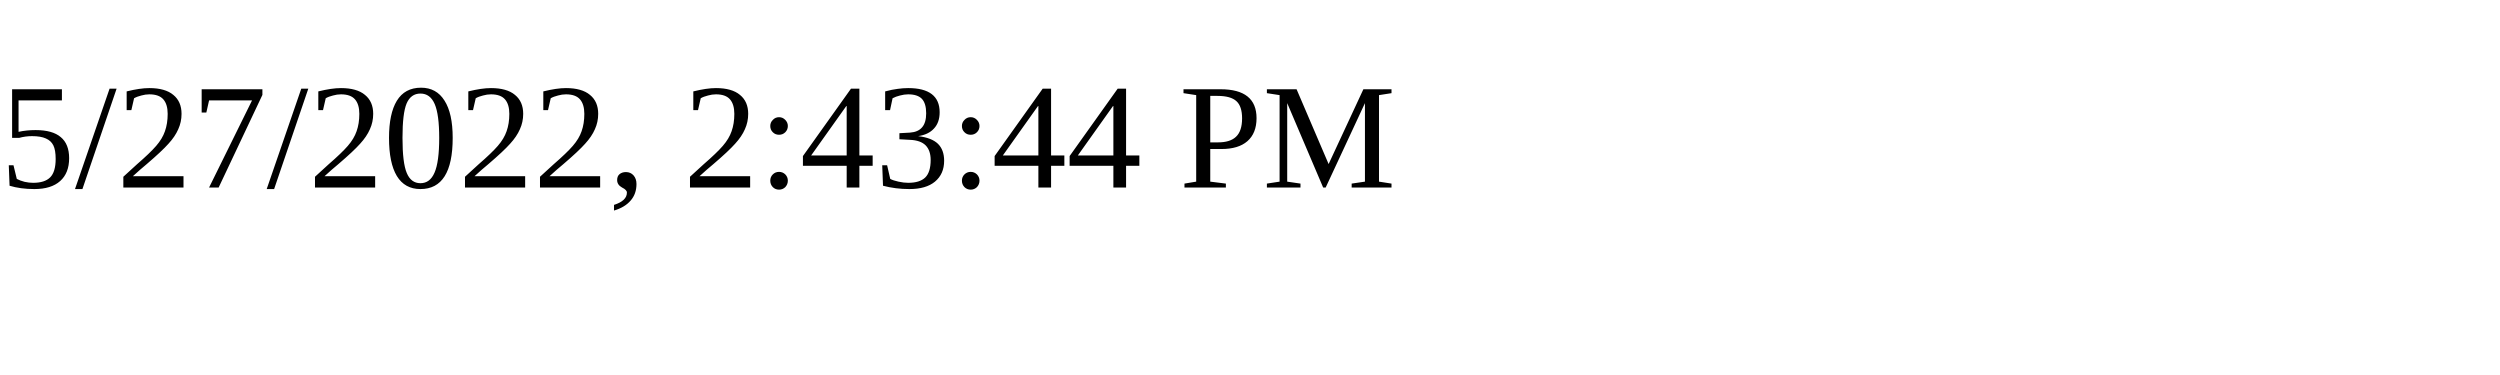
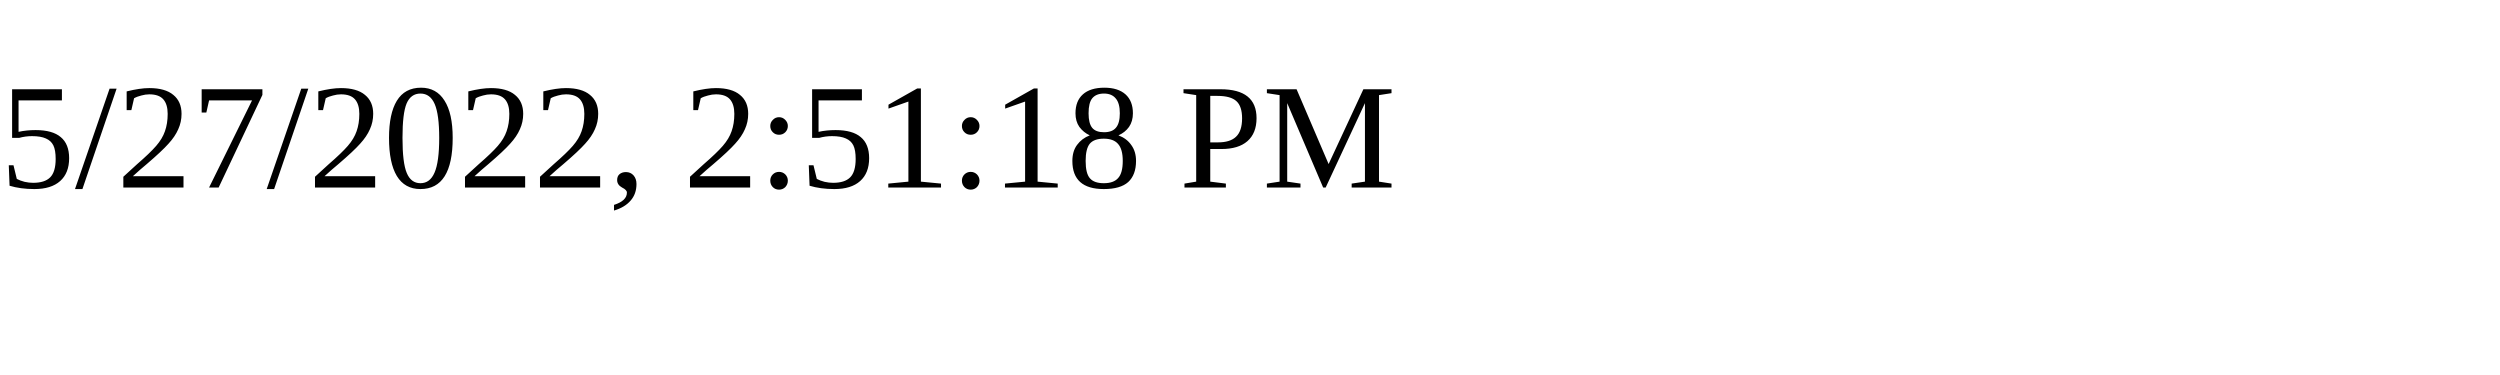
<svg xmlns="http://www.w3.org/2000/svg" height="30" width="200">
-   <text x="0" y="15">5/27/2022, 2:43:44 PM</text>
+   <text x="0" y="15">5/27/2022, 2:51:18 PM</text>
</svg>
